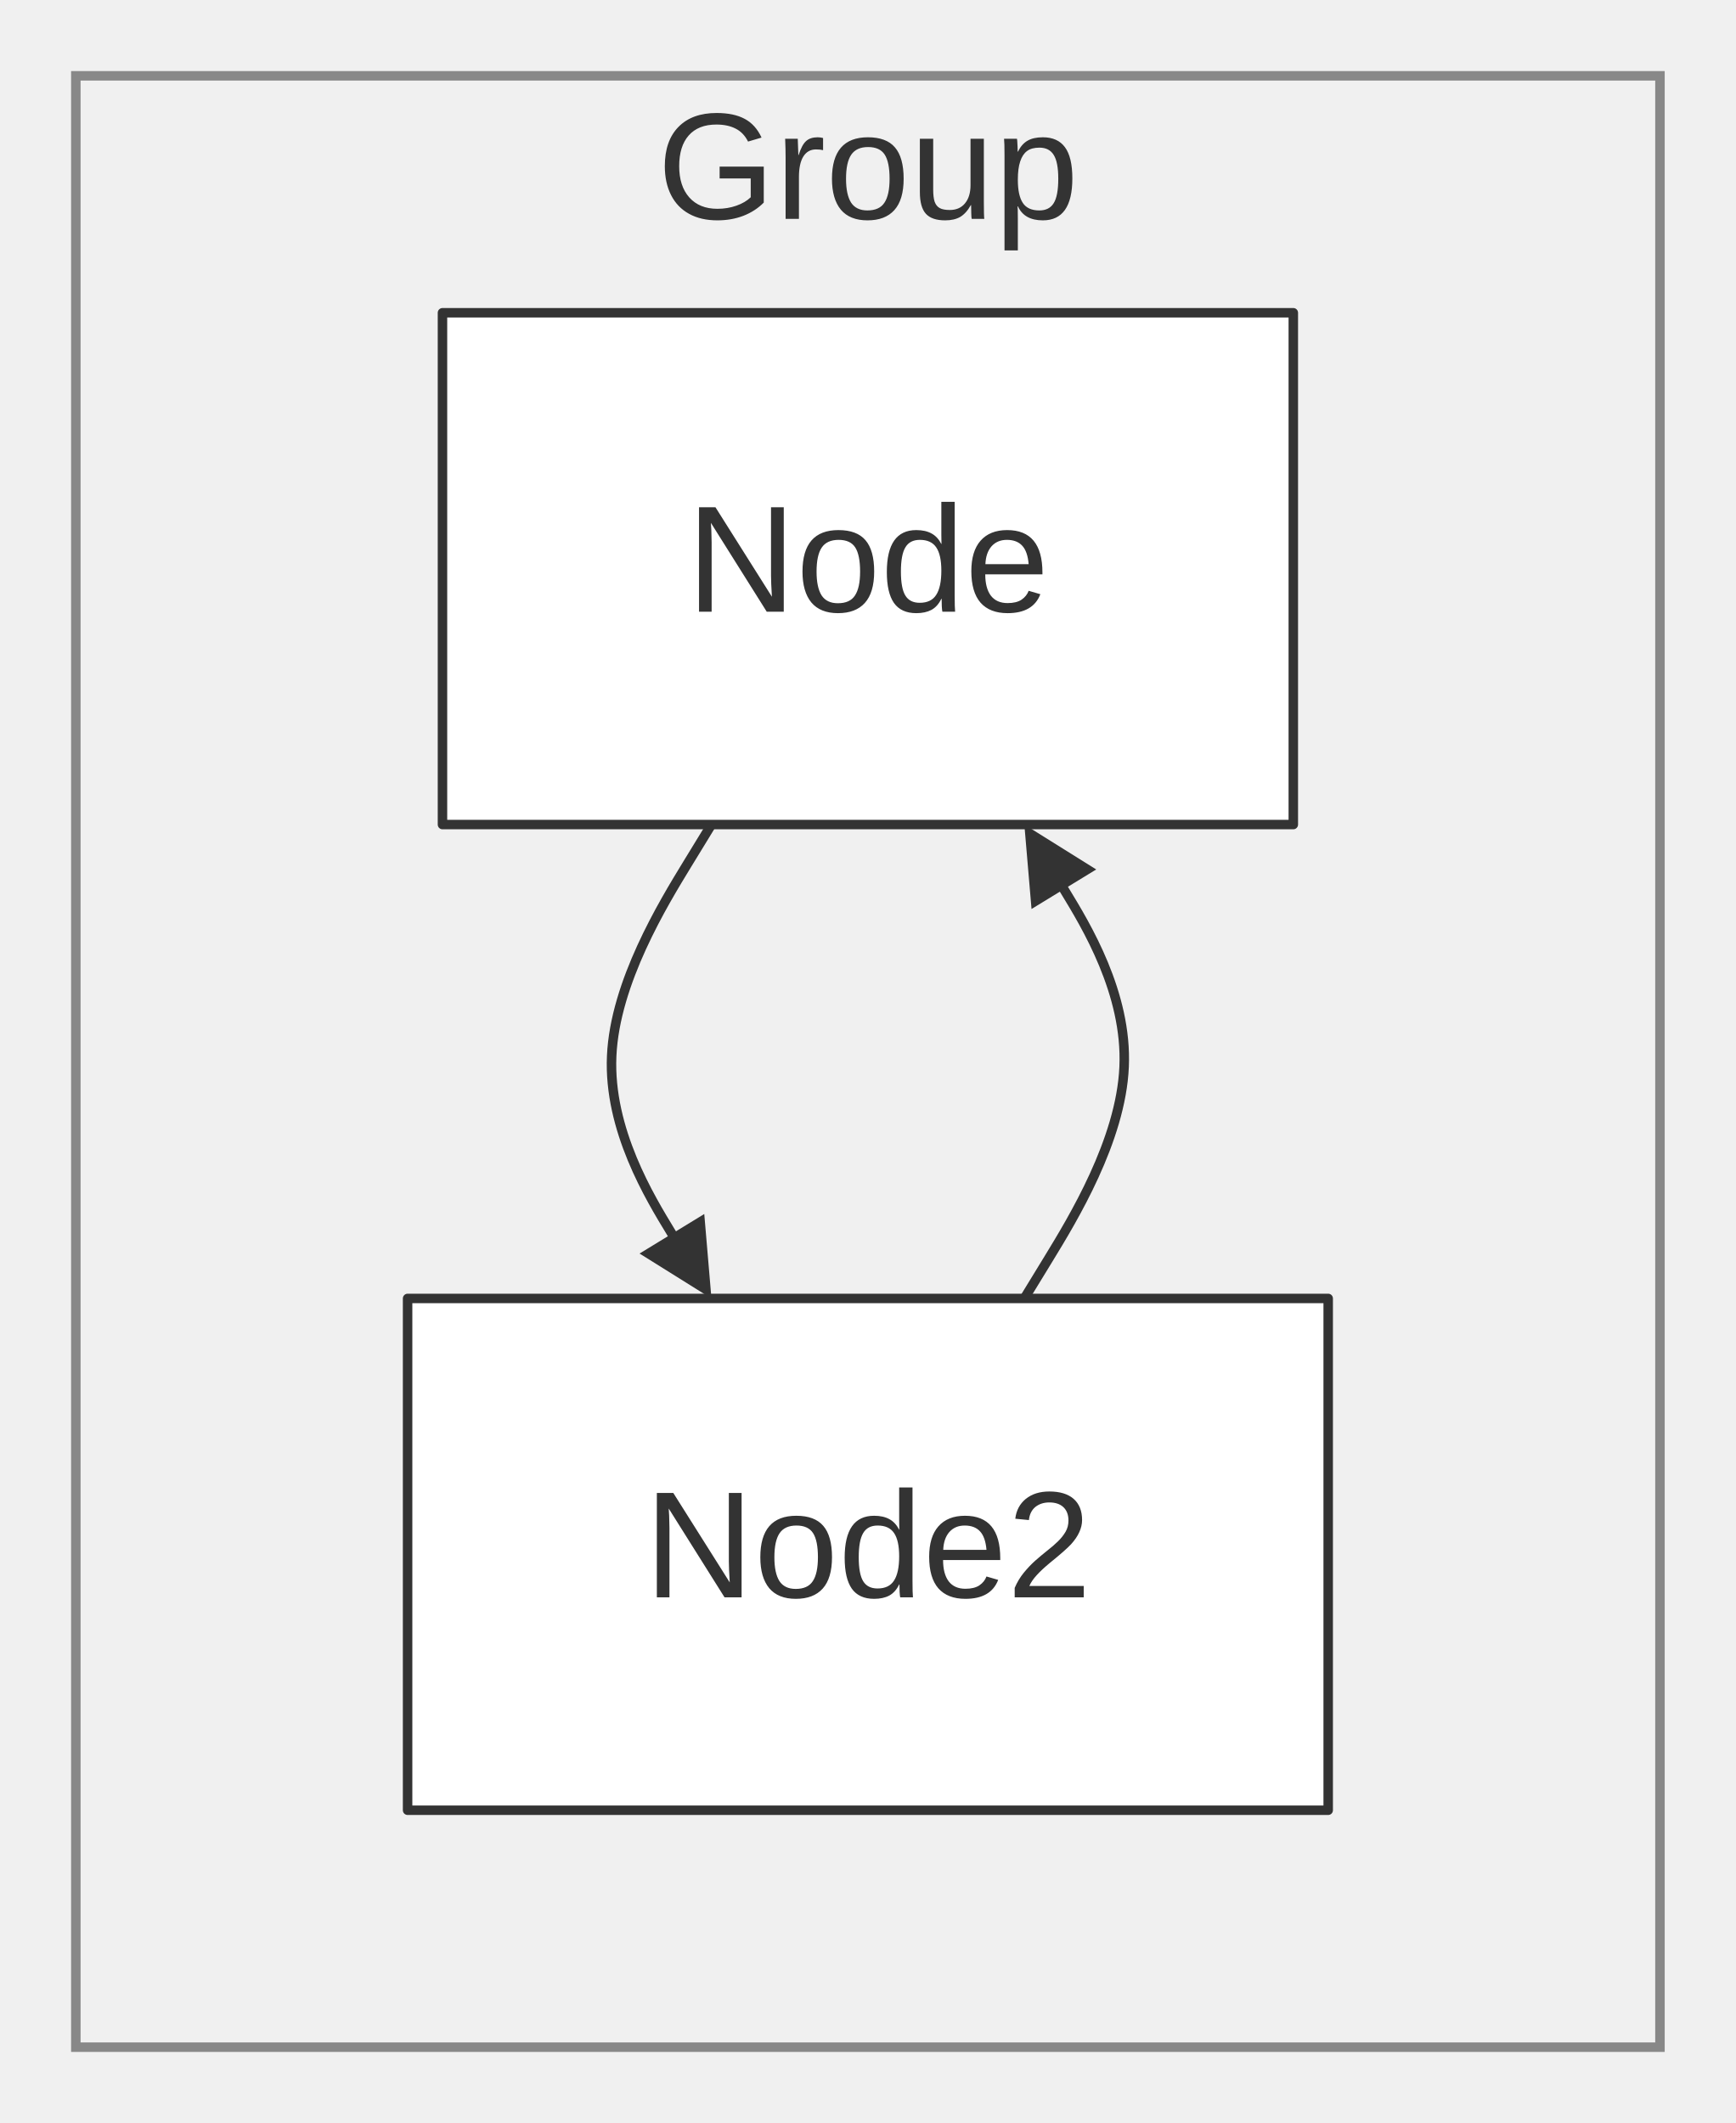
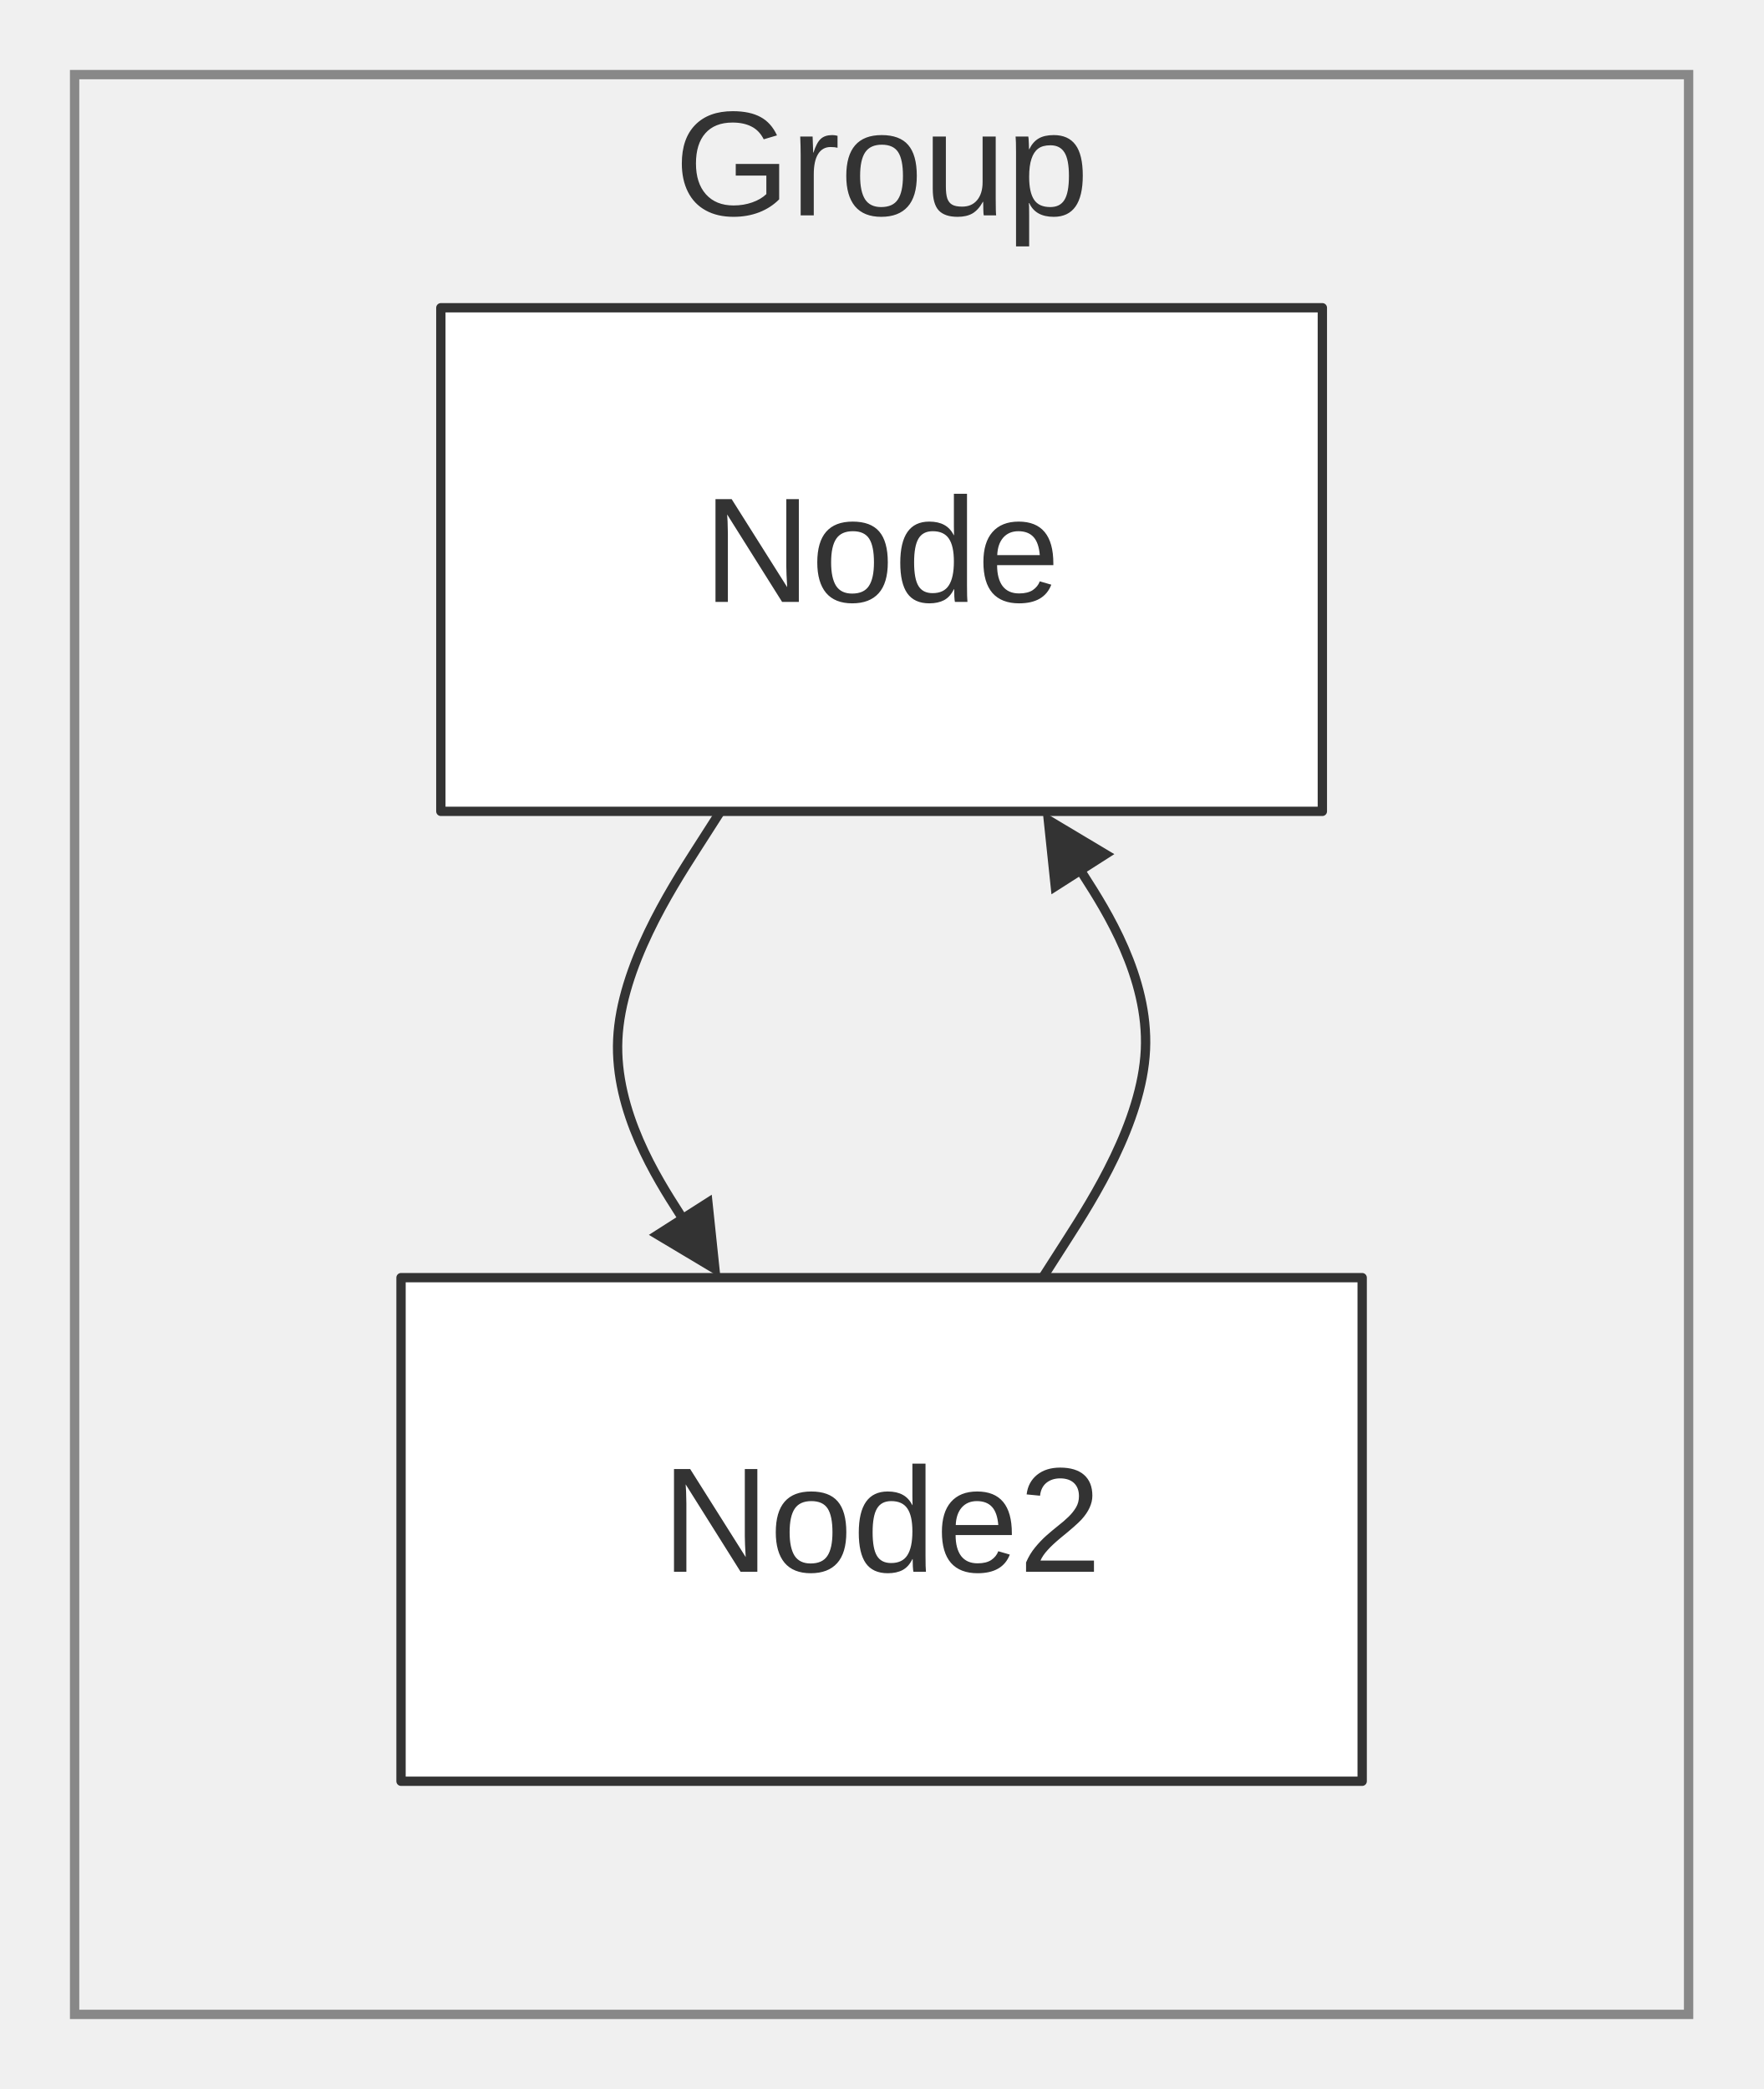
- <svg xmlns="http://www.w3.org/2000/svg" width="100%" viewBox="0 0 183.12 224.00" style="max-width: 183.12px; background-color: transparent;" font-family="&quot;trebuchet ms&quot;, verdana, arial, sans-serif" font-size="16.00">
+ <svg xmlns="http://www.w3.org/2000/svg" width="100%" viewBox="0 0 189.06 224.00" style="max-width: 189.06px; background-color: transparent;" font-family="&quot;trebuchet ms&quot;, verdana, arial, sans-serif" font-size="16.00">
  <defs>
    <marker id="arrowhead" viewBox="0 0 10.00 10.00" refX="5.00" refY="5.00" markerWidth="8.00" markerHeight="8.00" orient="auto-start-reverse" markerUnits="userSpaceOnUse">
      <path d="M 0 0 L 10.00 5.00 L 0 10.00 z" fill="#333" />
    </marker>
  </defs>
  <g transform="translate(0.00,0.00)">
    <g class="clusters">
-       <rect class="subgraph" x="8.00" y="8.00" width="167.12" height="208.00" fill="none" stroke="#888" stroke-width="1.00" />
-       <text x="91.56" y="12.00" text-anchor="middle" dominant-baseline="hanging" fill="#333">Group</text>
+       <rect class="subgraph" x="8.00" y="8.00" width="173.06" height="208.00" fill="none" stroke="#888" stroke-width="1.00" />
+       <text x="94.53" y="12.00" text-anchor="middle" dominant-baseline="hanging" fill="#333">Group</text>
    </g>
    <g class="edgePaths">
-       <path d="M75.06,87.00 L72.51,91.17 C69.97,95.33 64.87,103.67 64.53,111.43 C64.18,119.20 68.58,126.39 70.77,129.99 L72.97,133.59" stroke="#333" stroke-width="1.00" fill="none" stroke-linecap="round" stroke-linejoin="round" marker-end="url(#arrowhead)" />
-       <path d="M108.06,137.00 L110.61,132.83 C113.15,128.67 118.25,120.33 118.59,112.57 C118.94,104.80 114.54,97.61 112.35,94.01 L110.15,90.41" stroke="#333" stroke-width="1.00" fill="none" stroke-linecap="round" stroke-linejoin="round" marker-end="url(#arrowhead)" />
+       <path d="M77.26,87.00 L74.59,91.17 C71.93,95.33 66.60,103.67 66.24,111.44 C65.88,119.21 70.49,126.42 72.80,130.03 L75.10,133.63" stroke="#333" stroke-width="1.00" fill="none" stroke-linecap="round" stroke-linejoin="round" marker-end="url(#arrowhead)" />
+       <path d="M111.80,137.00 L114.47,132.83 C117.13,128.67 122.46,120.33 122.82,112.56 C123.18,104.79 118.57,97.58 116.26,93.97 L113.96,90.37" stroke="#333" stroke-width="1.00" fill="none" stroke-linecap="round" stroke-linejoin="round" marker-end="url(#arrowhead)" />
    </g>
    <g class="edgeLabels">
    </g>
    <g class="nodes">
-       <rect x="46.68" y="33.00" width="89.76" height="54.00" fill="white" stroke="#333" stroke-width="1.00" stroke-linejoin="round" />
-       <text x="91.56" y="60.00" text-anchor="middle" dominant-baseline="middle" fill="#333">Node</text>
-       <rect x="43.00" y="137.00" width="97.12" height="54.00" fill="white" stroke="#333" stroke-width="1.00" stroke-linejoin="round" />
-       <text x="91.56" y="164.00" text-anchor="middle" dominant-baseline="middle" fill="#333">Node2</text>
+       <rect x="47.27" y="33.00" width="94.52" height="54.00" fill="white" stroke="#333" stroke-width="1.00" stroke-linejoin="round" />
+       <text x="94.53" y="60.00" text-anchor="middle" dominant-baseline="middle" fill="#333">Node</text>
+       <rect x="43.00" y="137.00" width="103.06" height="54.00" fill="white" stroke="#333" stroke-width="1.00" stroke-linejoin="round" />
+       <text x="94.53" y="164.00" text-anchor="middle" dominant-baseline="middle" fill="#333">Node2</text>
    </g>
  </g>
</svg>
